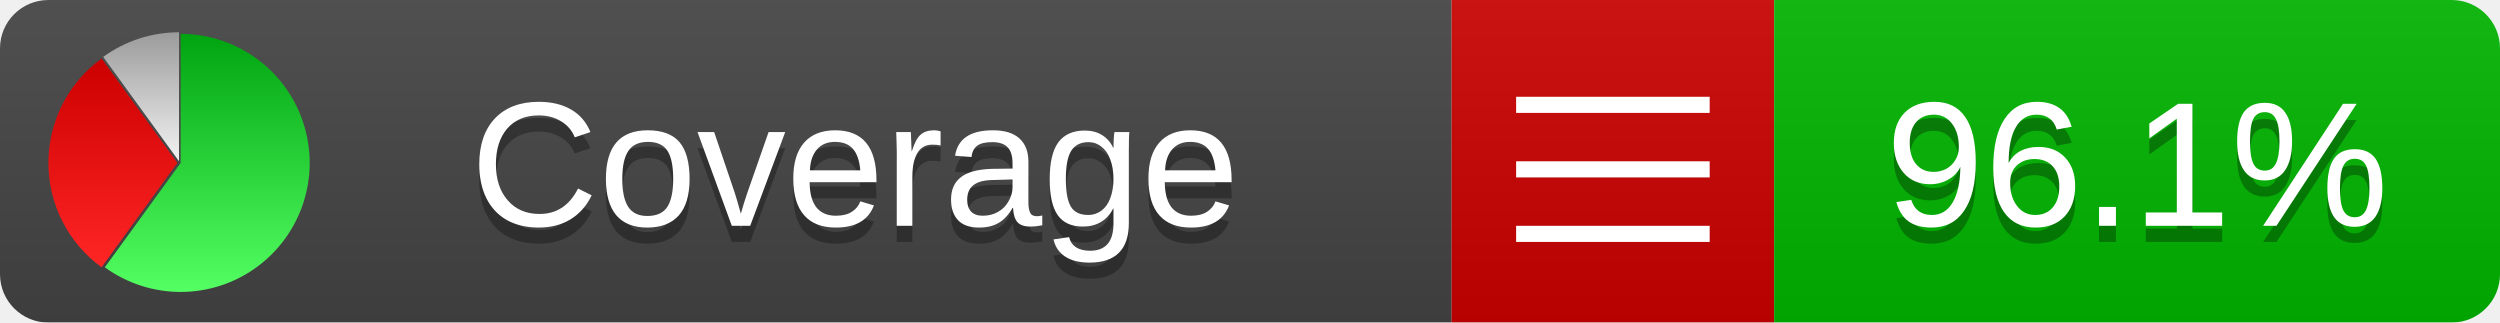
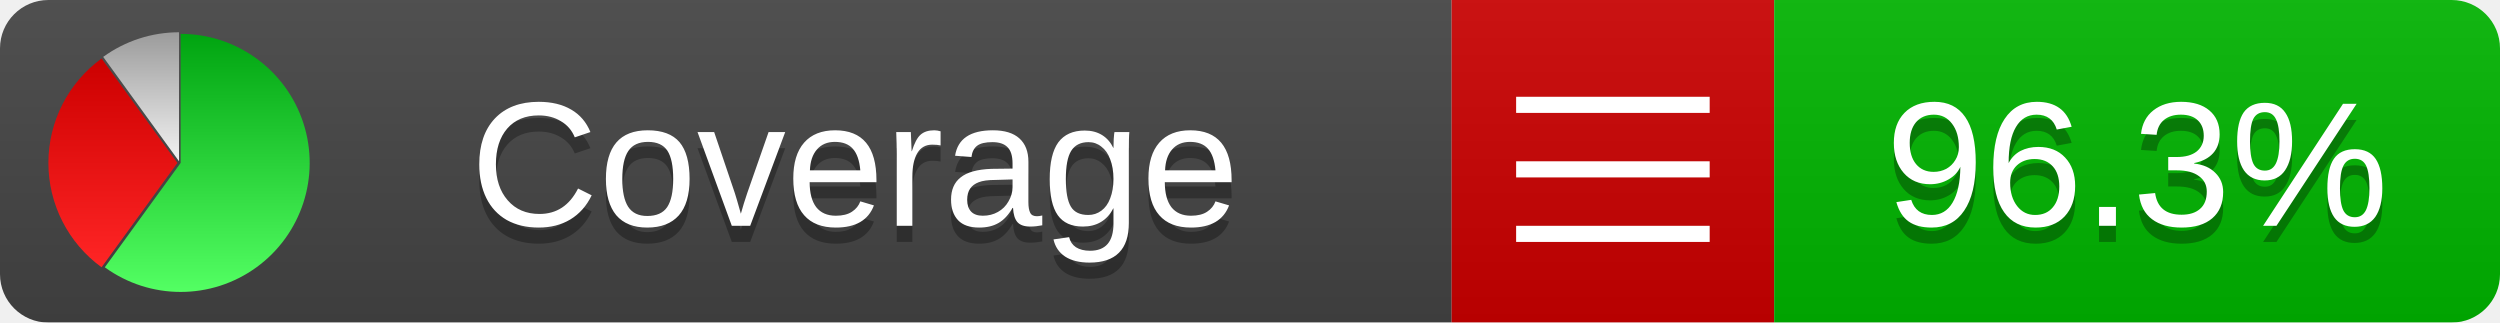
<svg xmlns="http://www.w3.org/2000/svg" xmlns:xlink="http://www.w3.org/1999/xlink" width="155" height="20">
  <style type="text/css">
          
            @keyframes fade1 {
                0% { visibility: visible; opacity: 1; }
               27% { visibility: visible; opacity: 1; }
               33% { visibility: hidden; opacity: 0; }
               60% { visibility: hidden; opacity: 0; }
               66% { visibility: hidden; opacity: 0; }
               93% { visibility: hidden; opacity: 0; }
              100% { visibility: visible; opacity: 1; }
            }
            @keyframes fade2 {
                0% { visibility: hidden; opacity: 0; }
               27% { visibility: hidden; opacity: 0; }
               33% { visibility: visible; opacity: 1; }
               60% { visibility: visible; opacity: 1; }
               66% { visibility: hidden; opacity: 0; }
               93% { visibility: hidden; opacity: 0; }
              100% { visibility: hidden; opacity: 0; }
            }
            @keyframes fade3 {
                0% { visibility: hidden; opacity: 0; }
               27% { visibility: hidden; opacity: 0; }
               33% { visibility: hidden; opacity: 0; }
               60% { visibility: hidden; opacity: 0; }
               66% { visibility: visible; opacity: 1; }
               93% { visibility: visible; opacity: 1; }
              100% { visibility: hidden; opacity: 0; }
            }
            .linecoverage {
                animation-duration: 15s;
                animation-name: fade1;
                animation-iteration-count: infinite;
            }
            .branchcoverage {
                animation-duration: 15s;
                animation-name: fade2;
                animation-iteration-count: infinite;
            }
            .methodcoverage {
                animation-duration: 15s;
                animation-name: fade3;
                animation-iteration-count: infinite;
            }
          
    </style>
  <defs>
    <linearGradient id="gradient" x2="0" y2="100%">
      <stop offset="0" stop-color="#bbb" stop-opacity=".1" />
      <stop offset="1" stop-opacity=".1" />
    </linearGradient>
    <linearGradient id="green" x2="0" y2="100%">
      <stop offset="0" stop-color="#00A410" />
      <stop offset="1" stop-color="#53FF63" />
    </linearGradient>
    <linearGradient id="red" x2="0" y2="100%">
      <stop offset="0" stop-color="#C00" />
      <stop offset="1" stop-color="#FF2525" />
    </linearGradient>
    <linearGradient id="gray" x2="0" y2="100%">
      <stop offset="0" stop-color="#9B9B9B" />
      <stop offset="1" stop-color="#F3F3F3" />
    </linearGradient>
    <mask id="mask">
      <rect width="155" height="20" rx="3" fill="#fff" />
    </mask>
    <g id="icon">
      <path style="fill:url(#green);" d="M205,202.5 l0,-200 a200,200 0 1,1 -117.558,361.803 z" />
      <path style="fill:url(#red);" d="M200,202.5 l-117.558,161.803 a200,200 0 0,1 0,-323.607 z" />
      <path style="fill:url(#gray);" d="M202.5,200 l-117.558,-161.803 a200,200 0 0,1 117.558,-38.196 z" />
    </g>
  </defs>
  <g mask="url(#mask)">
    <rect x="0" y="0" width="90" height="20" fill="#444" />
    <rect x="90" y="0" width="20" height="20" fill="#c00" />
    <rect x="110" y="0" width="45" height="20" fill="#00B600" />
    <rect x="0" y="0" width="155" height="20" fill="url(#gradient)" />
  </g>
  <g>
    <path class="" stroke="#fff" d="M94 6.5 h12 M94 10.5 h12 M94 14.5 h12" />
  </g>
  <g fill="#fff" text-anchor="middle" font-family="Verdana,Arial,Geneva,sans-serif" font-size="11">
    <a xlink:href="https://github.com/danielpalme/ReportGenerator" target="_top">
      <use xlink:href="#icon" transform="translate(3,2) scale(.04)" />
    </a>
    <text x="53" y="15" fill="#010101" fill-opacity=".3">Coverage</text>
    <text x="53" y="14" fill="#fff">Coverage</text>
-     <text class="" x="132.5" y="15" fill="#010101" fill-opacity=".3">96.1%</text>
-     <text class="" x="132.5" y="14">96.1%</text>
+     <text class="" x="132.5" y="15" fill="#010101" fill-opacity=".3">96.3%</text>
+     <text class="" x="132.5" y="14">96.3%</text>
  </g>
  <g>
    <rect class="" x="90" y="0" width="65" height="20" fill-opacity="0" />
  </g>
</svg>
